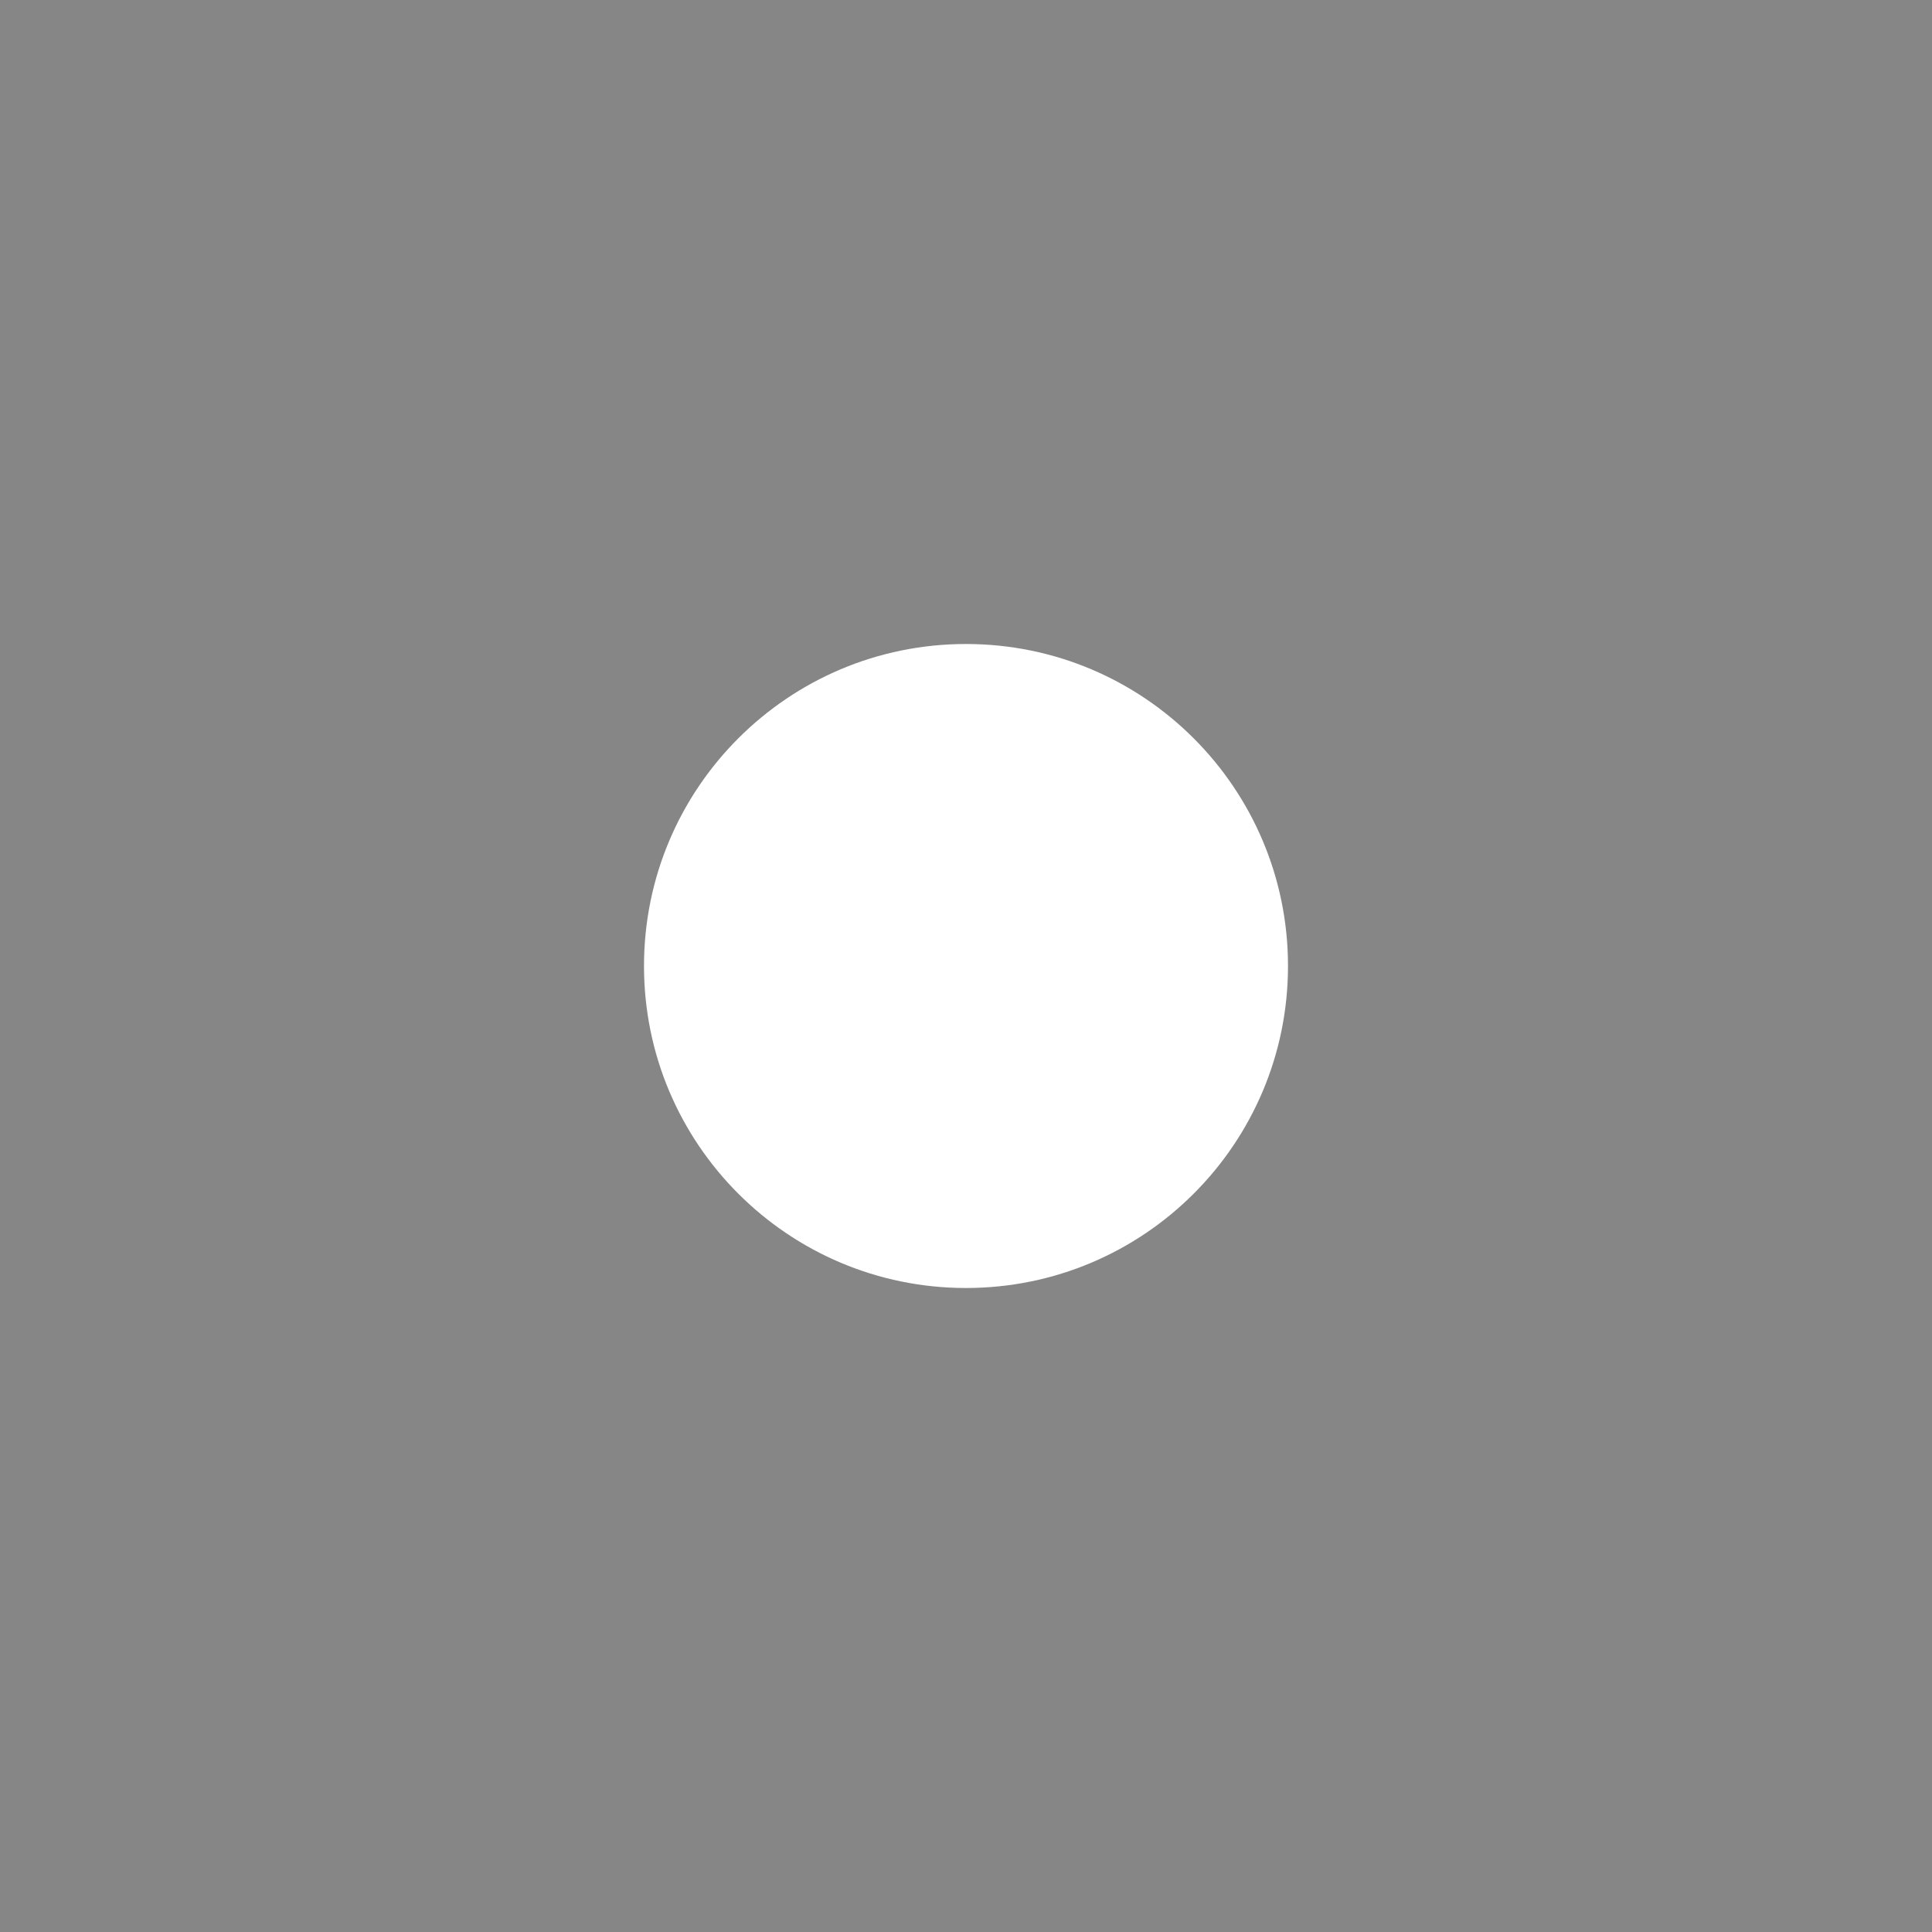
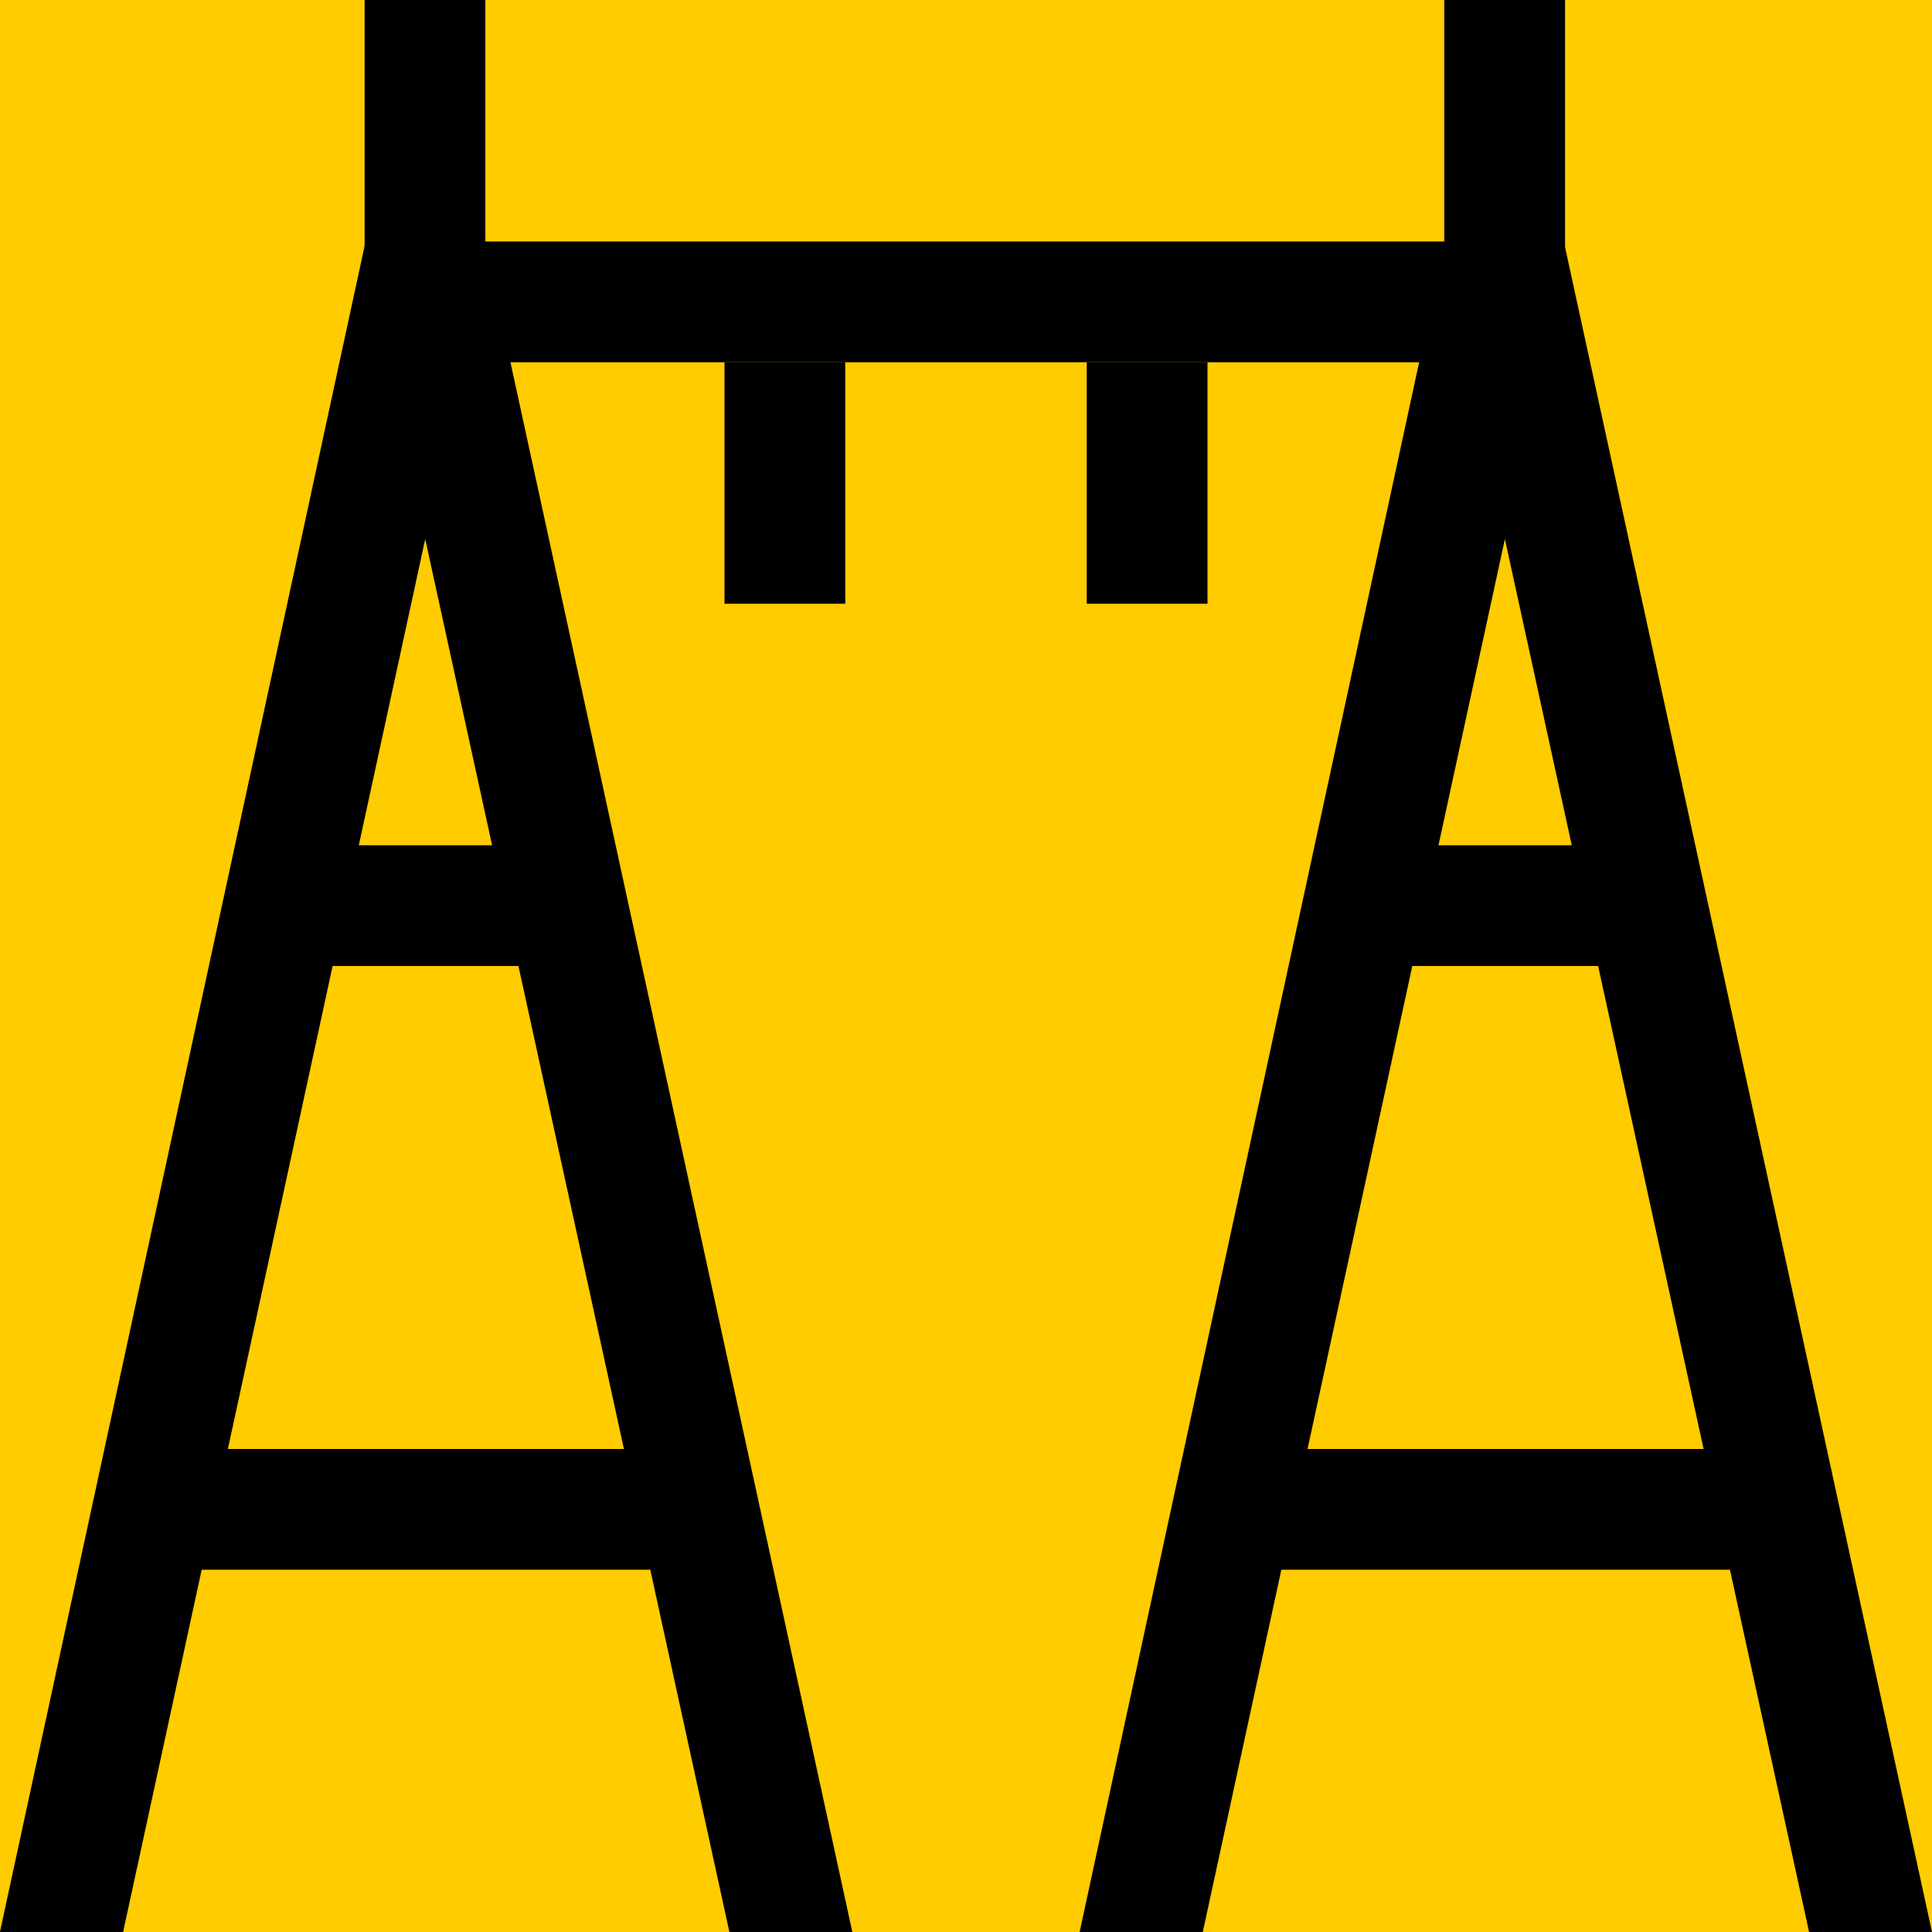
- <svg xmlns="http://www.w3.org/2000/svg" version="1.1" width="3" height="3">
-   <rect width="3" height="3" fill="#868686" />
-   <circle cx="1.5" cy="1.5" r="0.5" fill="white" />
+ <svg xmlns="http://www.w3.org/2000/svg" width="16" height="16" viewBox="0 0 16 16" id="svg4264" version="1.1">
+   <defs id="defs4266">
+     <marker orient="auto" refY="0" refX="0" id="EmptyTriangleInL" style="overflow:visible">
+       <path id="path4298" d="m 5.77,0 -8.65,5 0,-10 8.65,5 z" style="fill:#ffffff;fill-rule:evenodd;stroke:#000000;stroke-width:1pt;stroke-opacity:1" transform="matrix(-0.8,0,0,-0.8,4.8,0)" />
+     </marker>
+     <marker orient="auto" refY="0" refX="0" id="marker4778" style="overflow:visible">
+       <path id="path4780" d="M 0,0 5,-5 -12.5,0 5,5 0,0 Z" style="fill:#000000;fill-opacity:1;fill-rule:evenodd;stroke:#000000;stroke-width:1pt;stroke-opacity:1" transform="matrix(0.8,0,0,0.8,10,0)" />
+     </marker>
+     <marker orient="auto" refY="0" refX="0" id="marker4657" style="overflow:visible">
+       <path id="path4659" d="M 0,0 5,-5 -12.5,0 5,5 0,0 Z" style="fill:#000000;fill-opacity:1;fill-rule:evenodd;stroke:#000000;stroke-width:1pt;stroke-opacity:1" transform="matrix(0.8,0,0,0.8,10,0)" />
+     </marker>
+     <marker style="overflow:visible" id="InfiniteLineStart" refX="0" refY="0" orient="auto">
+       <g id="g4391" style="fill:#000000;fill-opacity:1;stroke:#000000;stroke-opacity:1" transform="translate(-13,0)">
+         <circle id="circle4393" r="0.8" cy="0" cx="3" style="fill:#000000;fill-opacity:1;stroke:#000000;stroke-opacity:1" />
+         <circle id="circle4395" r="0.8" cy="0" cx="6.5" style="fill:#000000;fill-opacity:1;stroke:#000000;stroke-opacity:1" />
+         <circle id="circle4397" r="0.8" cy="0" cx="10" style="fill:#000000;fill-opacity:1;stroke:#000000;stroke-opacity:1" />
+       </g>
+     </marker>
+     <marker orient="auto" refY="0" refX="0" id="Arrow2Lstart" style="overflow:visible">
+       <path id="path4165" style="fill:#000000;fill-opacity:1;fill-rule:evenodd;stroke:#000000;stroke-width:0.625;stroke-linejoin:round;stroke-opacity:1" d="M 8.719,4.034 -2.207,0.016 8.719,-4.002 c -1.745,2.372 -1.735,5.617 -6e-7,8.035 z" transform="matrix(1.1,0,0,1.1,1.1,0)" />
+     </marker>
+     <marker orient="auto" refY="0" refX="0" id="Arrow1Mstart" style="overflow:visible">
+       <path id="path4153" d="M 0,0 5,-5 -12.5,0 5,5 0,0 Z" style="fill:#000000;fill-opacity:1;fill-rule:evenodd;stroke:#000000;stroke-width:1pt;stroke-opacity:1" transform="matrix(0.4,0,0,0.4,4,0)" />
+     </marker>
+     <marker orient="auto" refY="0" refX="0" id="Arrow1Lstart" style="overflow:visible">
+       <path id="path4147" d="M 0,0 5,-5 -12.5,0 5,5 0,0 Z" style="fill:#000000;fill-opacity:1;fill-rule:evenodd;stroke:#000000;stroke-width:1pt;stroke-opacity:1" transform="matrix(0.8,0,0,0.8,10,0)" />
+     </marker>
+   </defs>
+   <g id="layer1" transform="translate(0,-1036.362)">
+     <rect style="opacity:1;fill:#ffcc00;fill-opacity:1;stroke:none;stroke-width:2;stroke-linecap:round;stroke-linejoin:round;stroke-miterlimit:4;stroke-dasharray:none;stroke-opacity:1" id="rect4288" width="16" height="16" x="0" y="1036.362" />
+     <g id="g3382-9" transform="matrix(0,0.1538465,-0.3546103,0,155.2413,1020.108)" style="fill:#000000;fill-opacity:1" />
+     <g id="g4212" transform="translate(-4.480469,0)">
+       <path id="path4211" transform="translate(0,1036.362)" d="M 7.508,2 4.48,16 5.5,16 8.002,4.464 10.521,16 11.539,16 8.49,2 Z" style="color:#000000;font-style:normal;font-variant:normal;font-weight:normal;font-stretch:normal;font-size:medium;line-height:normal;font-family:sans-serif;text-indent:0;text-align:start;text-decoration:none;text-decoration-line:none;text-decoration-style:solid;text-decoration-color:#000000;letter-spacing:normal;word-spacing:normal;text-transform:none;direction:ltr;block-progression:tb;writing-mode:lr-tb;baseline-shift:baseline;text-anchor:start;white-space:normal;clip-rule:nonzero;display:inline;overflow:visible;visibility:visible;opacity:1;isolation:auto;mix-blend-mode:normal;color-interpolation:sRGB;color-interpolation-filters:linearRGB;solid-color:#000000;solid-opacity:1;fill:#000000;fill-opacity:1;fill-rule:evenodd;stroke:none;stroke-width:1;stroke-linecap:butt;stroke-linejoin:miter;stroke-miterlimit:4;stroke-dasharray:none;stroke-dashoffset:0;stroke-opacity:1;color-rendering:auto;image-rendering:auto;shape-rendering:auto;text-rendering:auto;enable-background:accumulate" />
+       <path style="fill:none;fill-rule:evenodd;stroke:#000000;stroke-width:1;stroke-linecap:butt;stroke-linejoin:miter;stroke-miterlimit:4;stroke-dasharray:none;stroke-opacity:1" d="m 9.139,1043.862 -2.139,0" id="path4311" />
+       <path style="fill:none;fill-rule:evenodd;stroke:#000000;stroke-width:1;stroke-linecap:butt;stroke-linejoin:miter;stroke-miterlimit:4;stroke-dasharray:none;stroke-opacity:1" d="m 10.032,1048.862 -4.032,0" id="path4226" />
+       <path id="path4221" d="m 8,1038.501 0,-2.139" style="fill:none;fill-rule:evenodd;stroke:#000000;stroke-width:1;stroke-linecap:butt;stroke-linejoin:miter;stroke-miterlimit:4;stroke-dasharray:none;stroke-opacity:1" />
+     </g>
+     <g transform="translate(4.46094,0)" id="g4218">
+       <path style="color:#000000;font-style:normal;font-variant:normal;font-weight:normal;font-stretch:normal;font-size:medium;line-height:normal;font-family:sans-serif;text-indent:0;text-align:start;text-decoration:none;text-decoration-line:none;text-decoration-style:solid;text-decoration-color:#000000;letter-spacing:normal;word-spacing:normal;text-transform:none;direction:ltr;block-progression:tb;writing-mode:lr-tb;baseline-shift:baseline;text-anchor:start;white-space:normal;clip-rule:nonzero;display:inline;overflow:visible;visibility:visible;opacity:1;isolation:auto;mix-blend-mode:normal;color-interpolation:sRGB;color-interpolation-filters:linearRGB;solid-color:#000000;solid-opacity:1;fill:#000000;fill-opacity:1;fill-rule:evenodd;stroke:none;stroke-width:1;stroke-linecap:butt;stroke-linejoin:miter;stroke-miterlimit:4;stroke-dasharray:none;stroke-dashoffset:0;stroke-opacity:1;color-rendering:auto;image-rendering:auto;shape-rendering:auto;text-rendering:auto;enable-background:accumulate" d="M 7.508,2 4.48,16 5.5,16 8.002,4.464 10.521,16 11.539,16 8.49,2 Z" transform="translate(0,1036.362)" id="path4220" />
+       <path id="path4222" d="m 9.139,1043.862 -2.139,0" style="fill:none;fill-rule:evenodd;stroke:#000000;stroke-width:1;stroke-linecap:butt;stroke-linejoin:miter;stroke-miterlimit:4;stroke-dasharray:none;stroke-opacity:1" />
+       <path id="path4224" d="m 10.032,1048.862 -4.032,0" style="fill:none;fill-rule:evenodd;stroke:#000000;stroke-width:1;stroke-linecap:butt;stroke-linejoin:miter;stroke-miterlimit:4;stroke-dasharray:none;stroke-opacity:1" />
+       <path style="fill:none;fill-rule:evenodd;stroke:#000000;stroke-width:1;stroke-linecap:butt;stroke-linejoin:miter;stroke-miterlimit:4;stroke-dasharray:none;stroke-opacity:1" d="m 8,1038.501 0,-2.139" id="path4227" />
+     </g>
+     <path style="fill:none;fill-rule:evenodd;stroke:#000000;stroke-width:1px;stroke-linecap:butt;stroke-linejoin:miter;stroke-opacity:1" d="m 4,1038.862 8,0" id="path4229" />
+     <path style="fill:none;fill-rule:evenodd;stroke:#000000;stroke-width:1px;stroke-linecap:butt;stroke-linejoin:miter;stroke-opacity:1" d="m 6.5,1039.362 0,2" id="path4231" />
+     <path style="fill:none;fill-rule:evenodd;stroke:#000000;stroke-width:1px;stroke-linecap:butt;stroke-linejoin:miter;stroke-opacity:1" d="m 9.5,1039.362 0,2" id="path4233" />
+   </g>
</svg>
